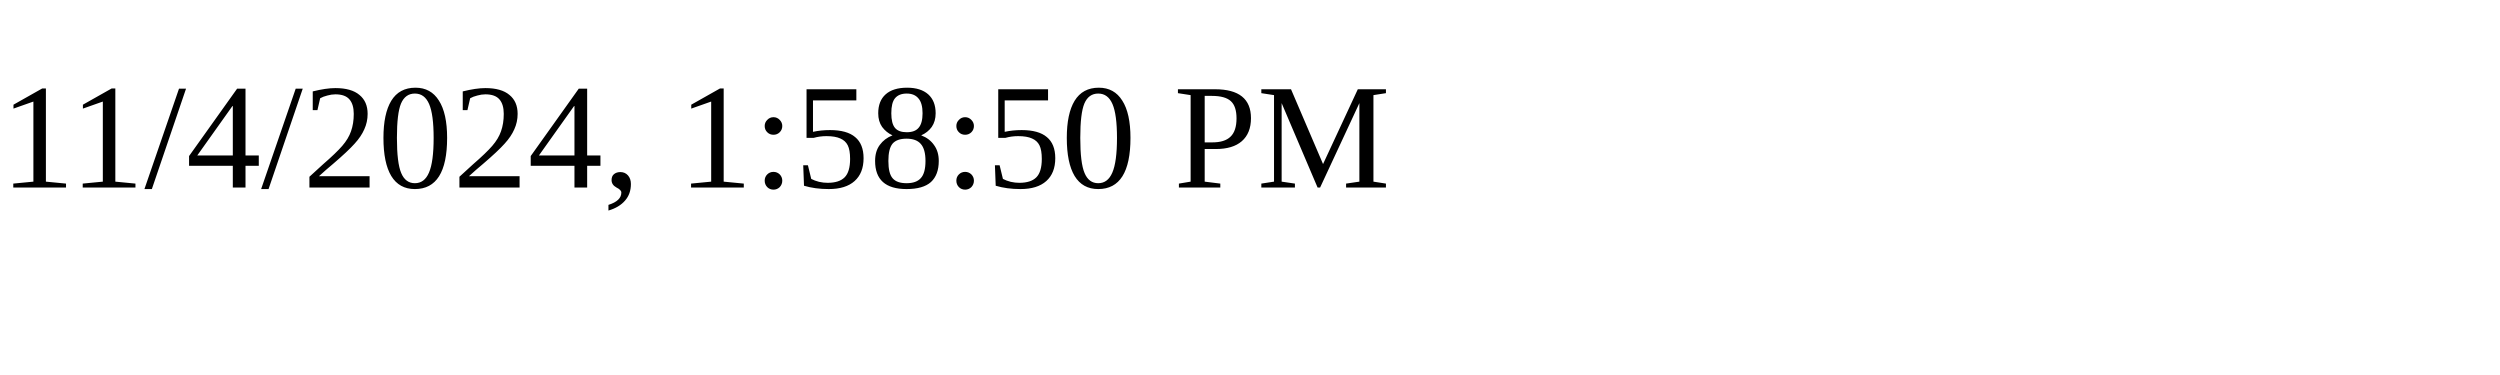
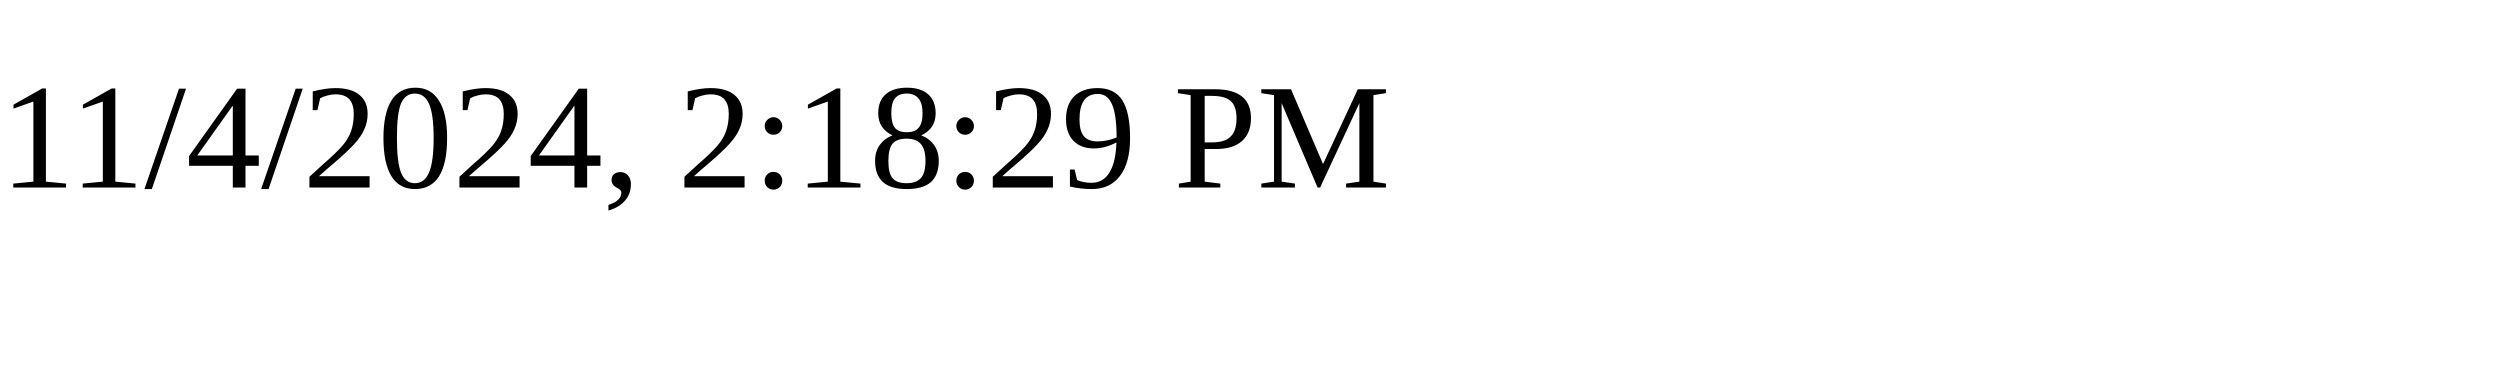
<svg xmlns="http://www.w3.org/2000/svg" height="30" width="200">
-   <text x="0" y="15">11/4/2024, 1:58:50 PM</text>
+   <text x="0" y="15">11/4/2024, 2:18:29 PM</text>
</svg>
